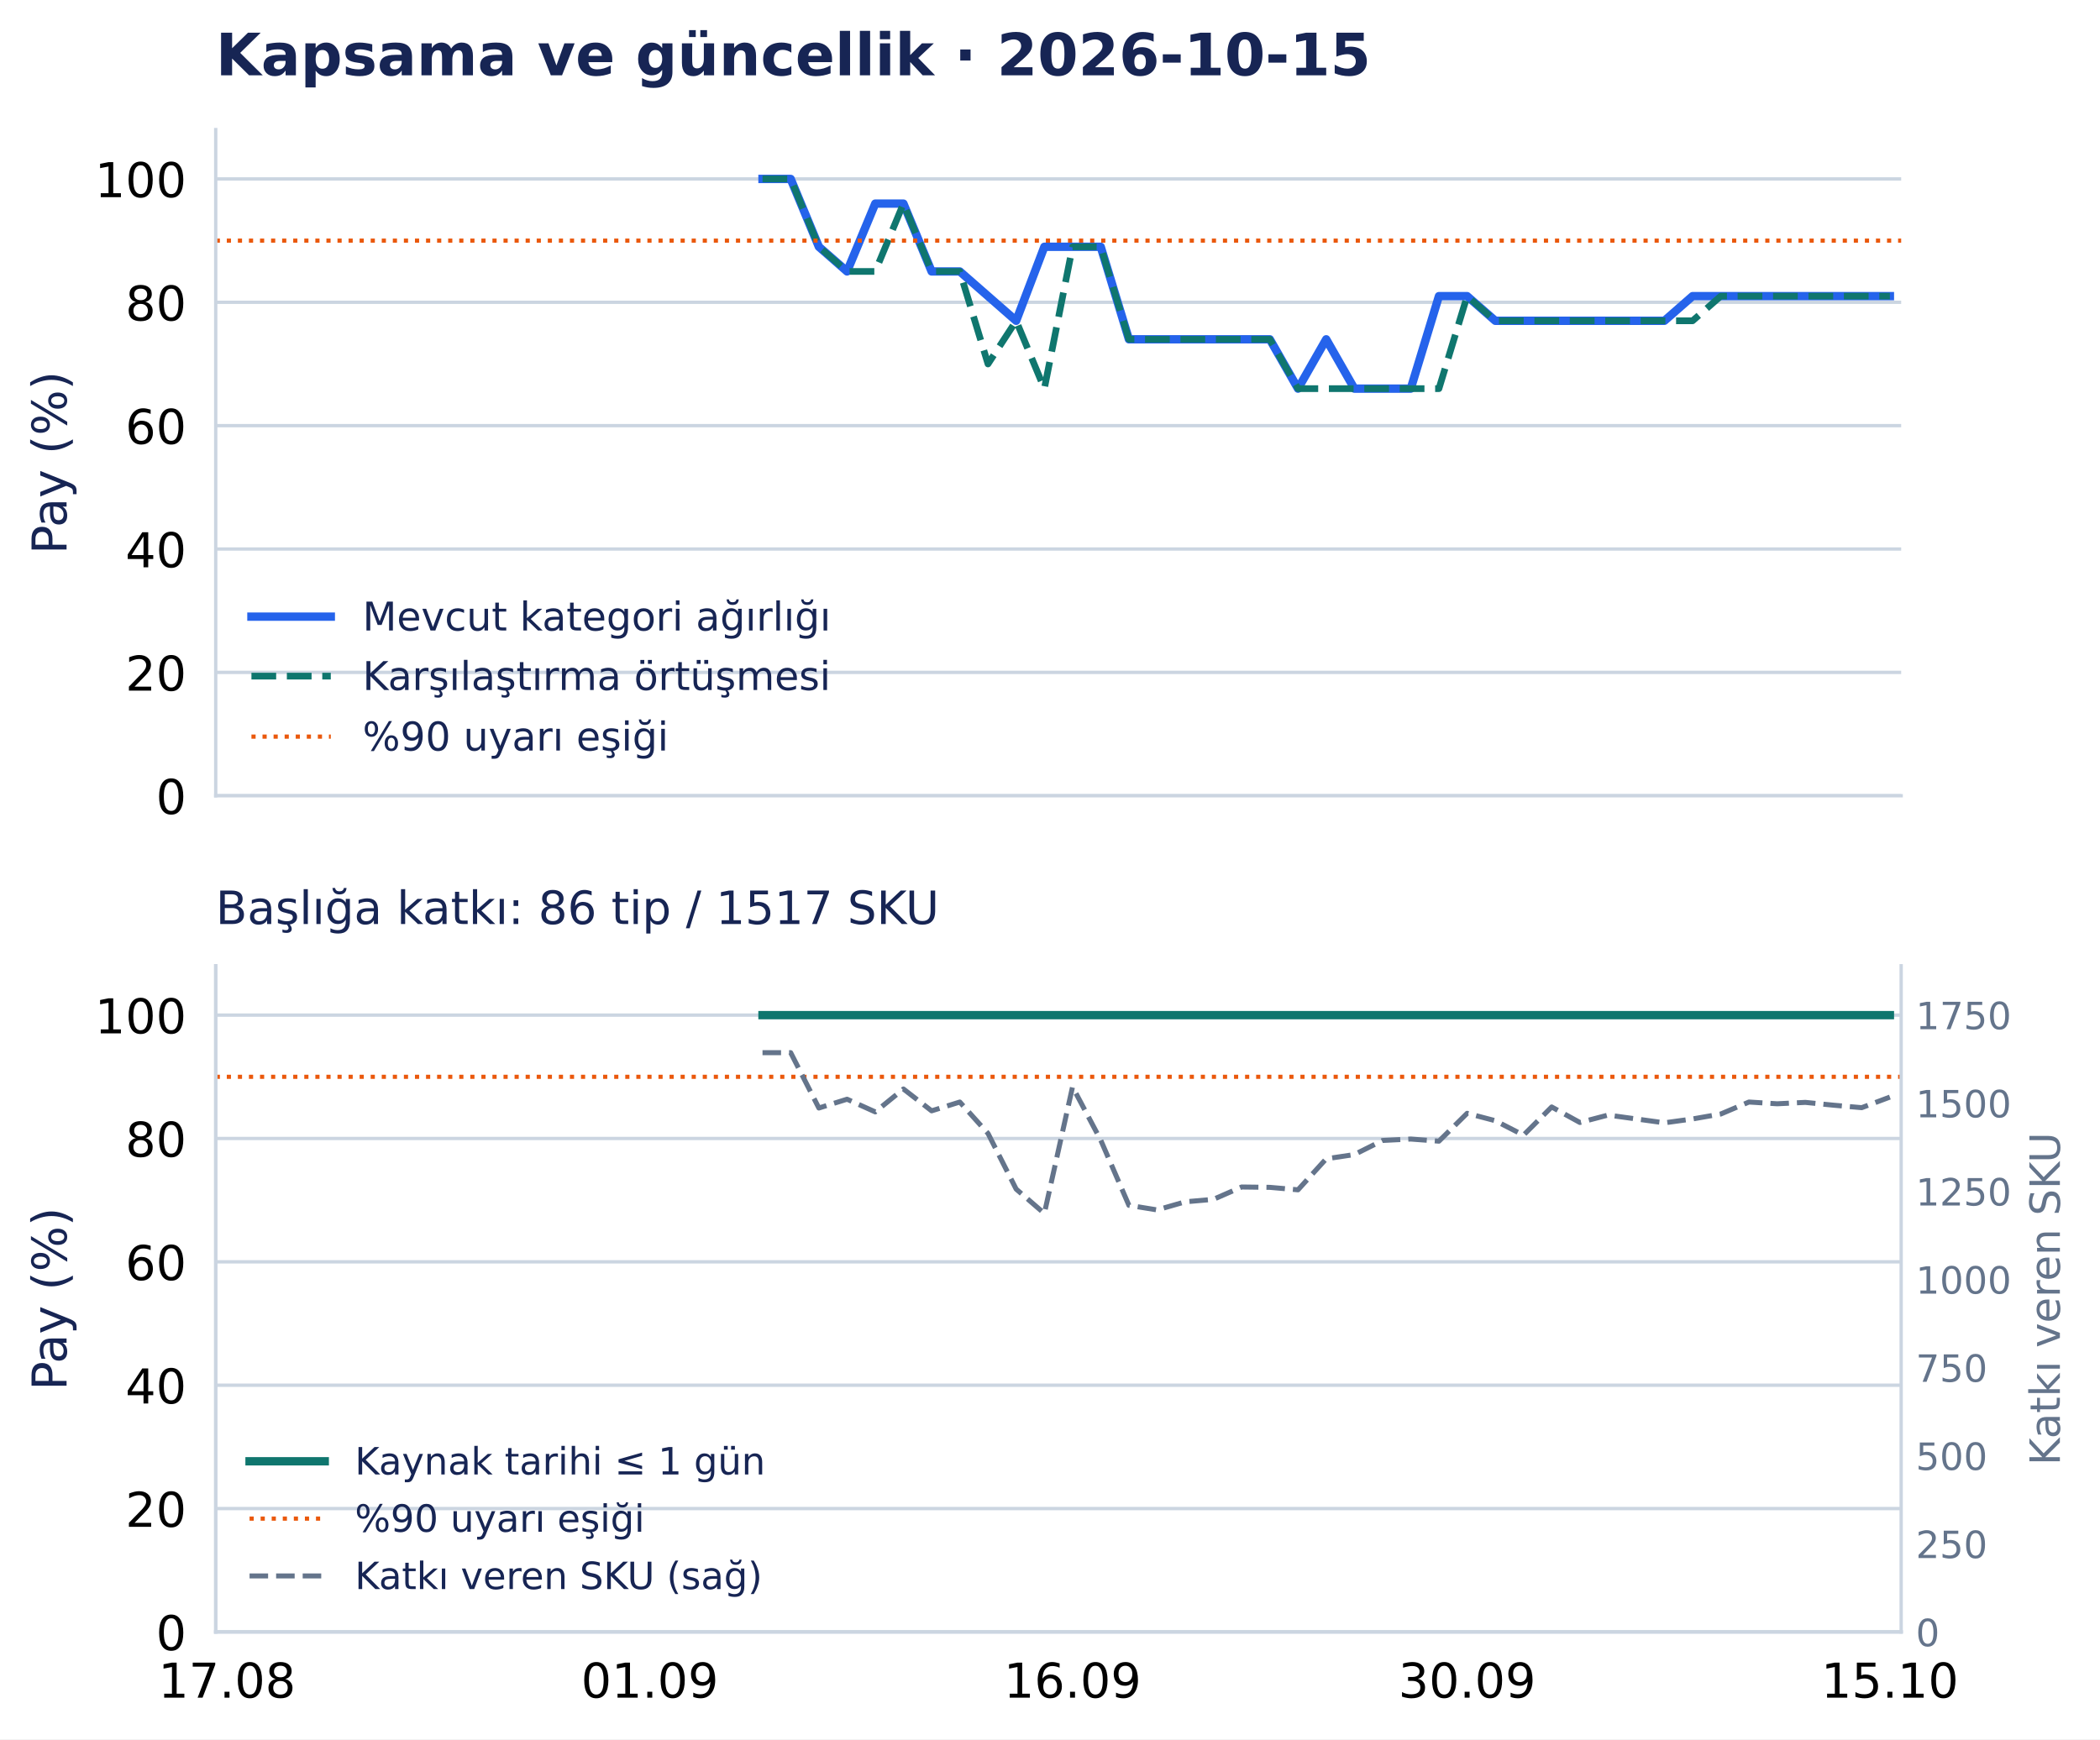
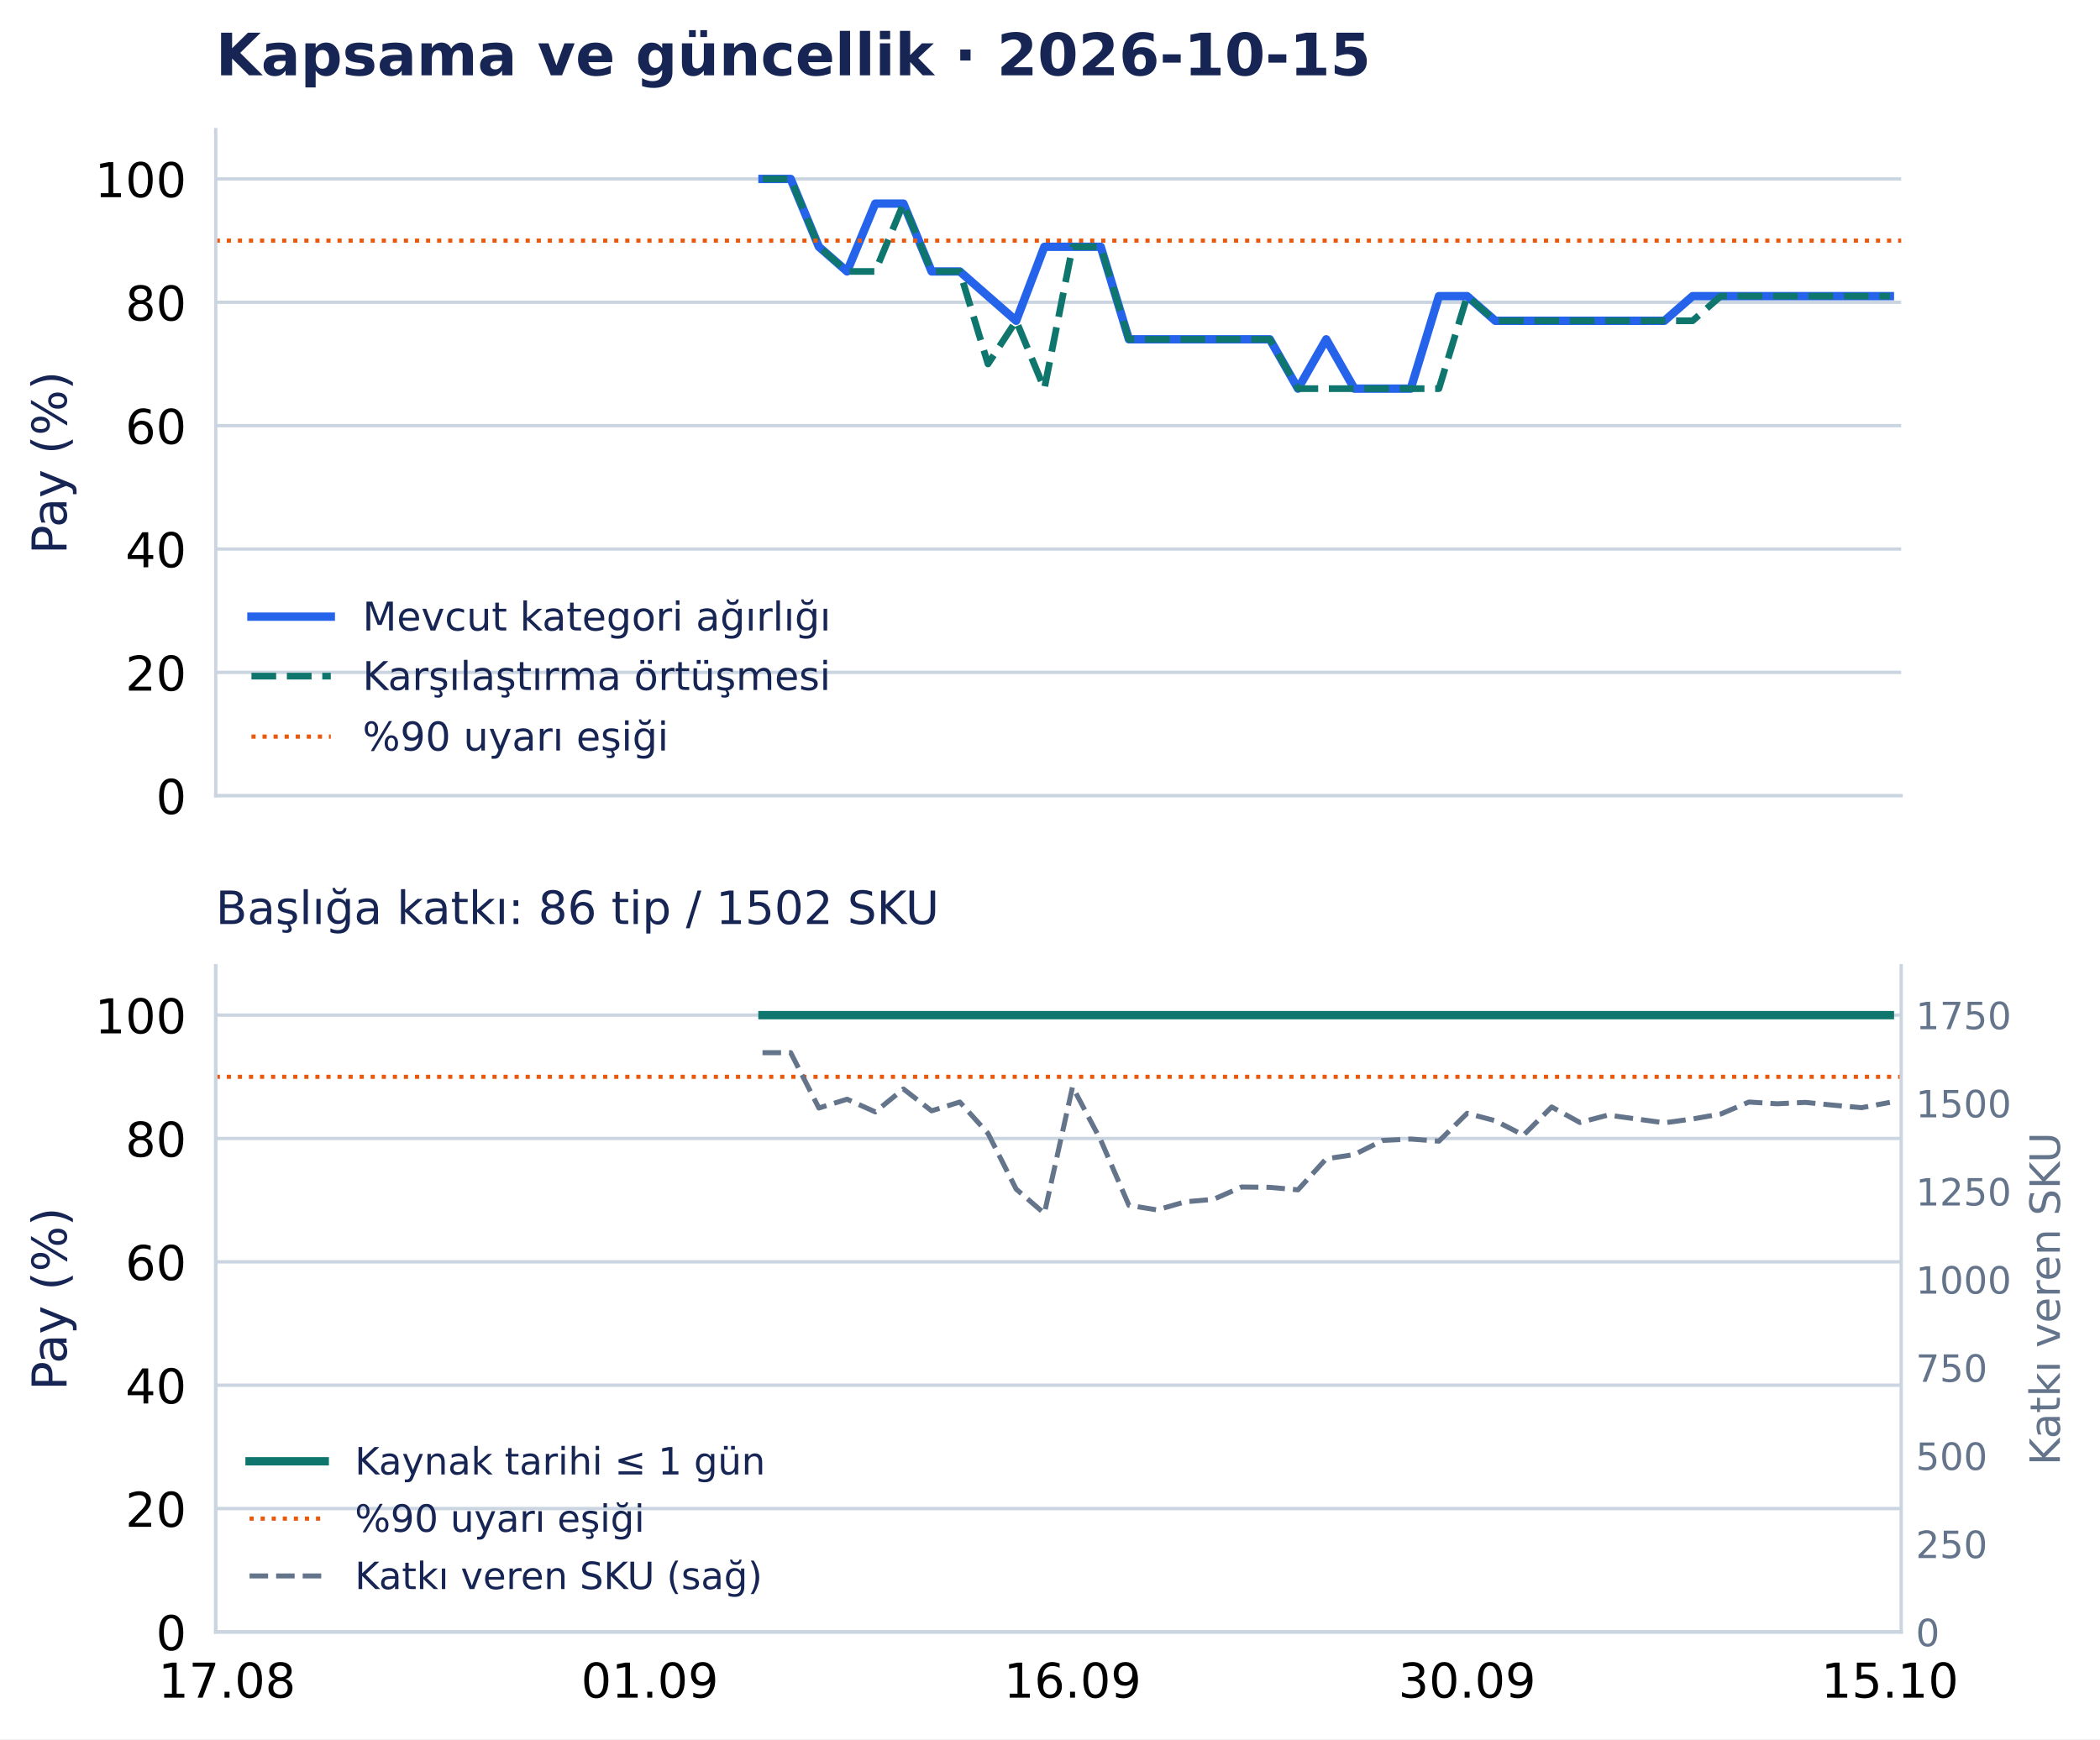
<svg xmlns="http://www.w3.org/2000/svg" width="502.794pt" height="416.535pt" viewBox="0 0 502.794 416.535" version="1.1">
  <defs>
    <style type="text/css">*{stroke-linejoin: round; stroke-linecap: butt}</style>
  </defs>
  <g id="figure_1">
    <g id="patch_1">
      <path d="M 0 416.535 L 502.794 416.535 L 502.794 0 L 0 0 z " style="fill: #ffffff" />
    </g>
    <g id="axes_1">
      <g id="patch_2">
        <path d="M 51.651 190.574 L 455.188 190.574 L 455.188 31.035 L 51.651 31.035 z " style="fill: #ffffff" />
      </g>
      <g id="matplotlib.axis_1">
        <g id="xtick_1">
          <g id="line2d_1" />
        </g>
        <g id="xtick_2">
          <g id="line2d_2" />
        </g>
        <g id="xtick_3">
          <g id="line2d_3" />
        </g>
        <g id="xtick_4">
          <g id="line2d_4" />
        </g>
        <g id="xtick_5">
          <g id="line2d_5" />
        </g>
      </g>
      <g id="matplotlib.axis_2">
        <g id="ytick_1">
          <g id="line2d_6">
            <path d="M 51.651 190.574 L 455.188 190.574 " clip-path="url(#p0e1365a26f)" style="fill: none; stroke: #cbd5e1; stroke-width: 0.8; stroke-linecap: square" />
          </g>
          <g id="line2d_7" />
          <g id="text_1">
            <text style="font-size: 11.5px; font-family: 'DejaVu Sans', 'Bitstream Vera Sans', 'Computer Modern Sans Serif', 'Lucida Grande', 'Verdana', 'Geneva', 'Lucid', 'Arial', 'Helvetica', 'Avant Garde', sans-serif; text-anchor: end" x="44.651" y="194.943" transform="rotate(-0 44.65062 194.9427)">0</text>
          </g>
        </g>
        <g id="ytick_2">
          <g id="line2d_8">
            <path d="M 51.651 161.03 L 455.188 161.03 " clip-path="url(#p0e1365a26f)" style="fill: none; stroke: #cbd5e1; stroke-width: 0.8; stroke-linecap: square" />
          </g>
          <g id="line2d_9" />
          <g id="text_2">
            <text style="font-size: 11.5px; font-family: 'DejaVu Sans', 'Bitstream Vera Sans', 'Computer Modern Sans Serif', 'Lucida Grande', 'Verdana', 'Geneva', 'Lucid', 'Arial', 'Helvetica', 'Avant Garde', sans-serif; text-anchor: end" x="44.651" y="165.398" transform="rotate(-0 44.65062 165.3983)">20</text>
          </g>
        </g>
        <g id="ytick_3">
          <g id="line2d_10">
            <path d="M 51.651 131.485 L 455.188 131.485 " clip-path="url(#p0e1365a26f)" style="fill: none; stroke: #cbd5e1; stroke-width: 0.8; stroke-linecap: square" />
          </g>
          <g id="line2d_11" />
          <g id="text_3">
            <text style="font-size: 11.5px; font-family: 'DejaVu Sans', 'Bitstream Vera Sans', 'Computer Modern Sans Serif', 'Lucida Grande', 'Verdana', 'Geneva', 'Lucid', 'Arial', 'Helvetica', 'Avant Garde', sans-serif; text-anchor: end" x="44.651" y="135.854" transform="rotate(-0 44.65062 135.854)">40</text>
          </g>
        </g>
        <g id="ytick_4">
          <g id="line2d_12">
            <path d="M 51.651 101.941 L 455.188 101.941 " clip-path="url(#p0e1365a26f)" style="fill: none; stroke: #cbd5e1; stroke-width: 0.8; stroke-linecap: square" />
          </g>
          <g id="line2d_13" />
          <g id="text_4">
            <text style="font-size: 11.5px; font-family: 'DejaVu Sans', 'Bitstream Vera Sans', 'Computer Modern Sans Serif', 'Lucida Grande', 'Verdana', 'Geneva', 'Lucid', 'Arial', 'Helvetica', 'Avant Garde', sans-serif; text-anchor: end" x="44.651" y="106.31" transform="rotate(-0 44.65062 106.3097)">60</text>
          </g>
        </g>
        <g id="ytick_5">
          <g id="line2d_14">
            <path d="M 51.651 72.397 L 455.188 72.397 " clip-path="url(#p0e1365a26f)" style="fill: none; stroke: #cbd5e1; stroke-width: 0.8; stroke-linecap: square" />
          </g>
          <g id="line2d_15" />
          <g id="text_5">
            <text style="font-size: 11.5px; font-family: 'DejaVu Sans', 'Bitstream Vera Sans', 'Computer Modern Sans Serif', 'Lucida Grande', 'Verdana', 'Geneva', 'Lucid', 'Arial', 'Helvetica', 'Avant Garde', sans-serif; text-anchor: end" x="44.651" y="76.765" transform="rotate(-0 44.65062 76.76539)">80</text>
          </g>
        </g>
        <g id="ytick_6">
          <g id="line2d_16">
            <path d="M 51.651 42.852 L 455.188 42.852 " clip-path="url(#p0e1365a26f)" style="fill: none; stroke: #cbd5e1; stroke-width: 0.8; stroke-linecap: square" />
          </g>
          <g id="line2d_17" />
          <g id="text_6">
            <text style="font-size: 11.5px; font-family: 'DejaVu Sans', 'Bitstream Vera Sans', 'Computer Modern Sans Serif', 'Lucida Grande', 'Verdana', 'Geneva', 'Lucid', 'Arial', 'Helvetica', 'Avant Garde', sans-serif; text-anchor: end" x="44.651" y="47.221" transform="rotate(-0 44.65062 47.22107)">100</text>
          </g>
        </g>
        <g id="text_7">
          <text style="font-size: 11.5px; font-family: 'DejaVu Sans', 'Bitstream Vera Sans', 'Computer Modern Sans Serif', 'Lucida Grande', 'Verdana', 'Geneva', 'Lucid', 'Arial', 'Helvetica', 'Avant Garde', sans-serif; text-anchor: middle; fill: #172554" x="15.937" y="110.804" transform="rotate(-90 15.93731 110.8044)">Pay (%)</text>
        </g>
      </g>
      <g id="line2d_18">
        <path d="M 182.564 42.852 L 189.312 42.852 L 196.06 59.102 L 202.809 65.011 L 209.557 48.761 L 216.305 48.761 L 223.053 65.011 L 229.801 65.011 L 236.549 70.92 L 243.297 76.828 L 250.045 59.102 L 256.794 59.102 L 263.542 59.102 L 270.29 81.26 L 277.038 81.26 L 283.786 81.26 L 290.534 81.26 L 297.282 81.26 L 304.03 81.26 L 310.778 93.078 L 317.527 81.26 L 324.275 93.078 L 331.023 93.078 L 337.771 93.078 L 344.519 70.92 L 351.267 70.92 L 358.015 76.828 L 364.763 76.828 L 371.512 76.828 L 378.26 76.828 L 385.008 76.828 L 391.756 76.828 L 398.504 76.828 L 405.252 70.92 L 412 70.92 L 418.748 70.92 L 425.497 70.92 L 432.245 70.92 L 438.993 70.92 L 445.741 70.92 L 452.489 70.92 " clip-path="url(#p0e1365a26f)" style="fill: none; stroke: #2563eb; stroke-width: 2; stroke-linecap: square" />
      </g>
      <g id="line2d_19">
        <path d="M 182.564 42.852 L 189.312 42.852 L 196.06 59.102 L 202.809 65.011 L 209.557 65.011 L 216.305 48.761 L 223.053 65.011 L 229.801 65.011 L 236.549 87.169 L 243.297 76.828 L 250.045 93.078 L 256.794 59.102 L 263.542 59.102 L 270.29 81.26 L 277.038 81.26 L 283.786 81.26 L 290.534 81.26 L 297.282 81.26 L 304.03 81.26 L 310.778 93.078 L 317.527 93.078 L 324.275 93.078 L 331.023 93.078 L 337.771 93.078 L 344.519 93.078 L 351.267 70.92 L 358.015 76.828 L 364.763 76.828 L 371.512 76.828 L 378.26 76.828 L 385.008 76.828 L 391.756 76.828 L 398.504 76.828 L 405.252 76.828 L 412 70.92 L 418.748 70.92 L 425.497 70.92 L 432.245 70.92 L 438.993 70.92 L 445.741 70.92 L 452.489 70.92 " clip-path="url(#p0e1365a26f)" style="fill: none; stroke-dasharray: 5.92,2.56; stroke-dashoffset: 0; stroke: #0f766e; stroke-width: 1.6" />
      </g>
      <g id="line2d_20">
        <path d="M 51.651 57.625 L 455.188 57.625 " clip-path="url(#p0e1365a26f)" style="fill: none; stroke-dasharray: 1,1.65; stroke-dashoffset: 0; stroke: #ea580c" />
      </g>
      <g id="patch_3">
        <path d="M 51.651 190.574 L 51.651 31.035 " style="fill: none; stroke: #cbd5e1; stroke-width: 0.8; stroke-linejoin: miter; stroke-linecap: square" />
      </g>
      <g id="patch_4">
        <path d="M 51.651 190.574 L 455.188 190.574 " style="fill: none; stroke: #cbd5e1; stroke-width: 0.8; stroke-linejoin: miter; stroke-linecap: square" />
      </g>
      <g id="text_8">
        <text style="font-weight: 700; font-size: 14px; font-family: 'DejaVu Sans', 'Bitstream Vera Sans', 'Computer Modern Sans Serif', 'Lucida Grande', 'Verdana', 'Geneva', 'Lucid', 'Arial', 'Helvetica', 'Avant Garde', sans-serif; text-anchor: start; fill: #172554" x="51.651" y="18.035" transform="rotate(-0 51.65062 18.03469)">Kapsama ve güncellik · 2026-10-15</text>
      </g>
      <g id="legend_1">
        <g id="line2d_21">
          <path d="M 60.201 147.675 L 69.701 147.675 L 79.201 147.675 " style="fill: none; stroke: #2563eb; stroke-width: 2; stroke-linecap: square" />
        </g>
        <g id="text_9">
          <text style="font-size: 9.5px; font-family: 'DejaVu Sans', 'Bitstream Vera Sans', 'Computer Modern Sans Serif', 'Lucida Grande', 'Verdana', 'Geneva', 'Lucid', 'Arial', 'Helvetica', 'Avant Garde', sans-serif; text-anchor: start; fill: #172554" x="86.801" y="151" transform="rotate(-0 86.80062 150.9998)">Mevcut kategori ağırlığı</text>
        </g>
        <g id="line2d_22">
          <path d="M 60.201 161.926 L 69.701 161.926 L 79.201 161.926 " style="fill: none; stroke-dasharray: 5.92,2.56; stroke-dashoffset: 0; stroke: #0f766e; stroke-width: 1.6" />
        </g>
        <g id="text_10">
          <text style="font-size: 9.5px; font-family: 'DejaVu Sans', 'Bitstream Vera Sans', 'Computer Modern Sans Serif', 'Lucida Grande', 'Verdana', 'Geneva', 'Lucid', 'Arial', 'Helvetica', 'Avant Garde', sans-serif; text-anchor: start; fill: #172554" x="86.801" y="165.251" transform="rotate(-0 86.80062 165.2506)">Karşılaştırma örtüşmesi</text>
        </g>
        <g id="line2d_23">
          <path d="M 60.201 176.417 L 69.701 176.417 L 79.201 176.417 " style="fill: none; stroke-dasharray: 1,1.65; stroke-dashoffset: 0; stroke: #ea580c" />
        </g>
        <g id="text_11">
          <text style="font-size: 9.5px; font-family: 'DejaVu Sans', 'Bitstream Vera Sans', 'Computer Modern Sans Serif', 'Lucida Grande', 'Verdana', 'Geneva', 'Lucid', 'Arial', 'Helvetica', 'Avant Garde', sans-serif; text-anchor: start; fill: #172554" x="86.801" y="179.742" transform="rotate(-0 86.80062 179.7418)">%90 uyarı eşiği</text>
        </g>
      </g>
    </g>
    <g id="axes_2">
      <g id="patch_5">
        <path d="M 51.651 390.835 L 455.188 390.835 L 455.188 231.295 L 51.651 231.295 z " style="fill: #ffffff" />
      </g>
      <g id="matplotlib.axis_3">
        <g id="xtick_6">
          <g id="line2d_24" />
          <g id="text_12">
            <text style="font-size: 11.5px; font-family: 'DejaVu Sans', 'Bitstream Vera Sans', 'Computer Modern Sans Serif', 'Lucida Grande', 'Verdana', 'Geneva', 'Lucid', 'Arial', 'Helvetica', 'Avant Garde', sans-serif; text-anchor: middle" x="54.35" y="406.572" transform="rotate(-0 54.34987 406.572)">17.08</text>
          </g>
        </g>
        <g id="xtick_7">
          <g id="line2d_25" />
          <g id="text_13">
            <text style="font-size: 11.5px; font-family: 'DejaVu Sans', 'Bitstream Vera Sans', 'Computer Modern Sans Serif', 'Lucida Grande', 'Verdana', 'Geneva', 'Lucid', 'Arial', 'Helvetica', 'Avant Garde', sans-serif; text-anchor: middle" x="155.572" y="406.572" transform="rotate(-0 155.5717 406.572)">01.09</text>
          </g>
        </g>
        <g id="xtick_8">
          <g id="line2d_26" />
          <g id="text_14">
            <text style="font-size: 11.5px; font-family: 'DejaVu Sans', 'Bitstream Vera Sans', 'Computer Modern Sans Serif', 'Lucida Grande', 'Verdana', 'Geneva', 'Lucid', 'Arial', 'Helvetica', 'Avant Garde', sans-serif; text-anchor: middle" x="256.794" y="406.572" transform="rotate(-0 256.7935 406.572)">16.09</text>
          </g>
        </g>
        <g id="xtick_9">
          <g id="line2d_27" />
          <g id="text_15">
            <text style="font-size: 11.5px; font-family: 'DejaVu Sans', 'Bitstream Vera Sans', 'Computer Modern Sans Serif', 'Lucida Grande', 'Verdana', 'Geneva', 'Lucid', 'Arial', 'Helvetica', 'Avant Garde', sans-serif; text-anchor: middle" x="351.267" y="406.572" transform="rotate(-0 351.2672 406.572)">30.09</text>
          </g>
        </g>
        <g id="xtick_10">
          <g id="line2d_28" />
          <g id="text_16">
            <text style="font-size: 11.5px; font-family: 'DejaVu Sans', 'Bitstream Vera Sans', 'Computer Modern Sans Serif', 'Lucida Grande', 'Verdana', 'Geneva', 'Lucid', 'Arial', 'Helvetica', 'Avant Garde', sans-serif; text-anchor: middle" x="452.489" y="406.572" transform="rotate(-0 452.489 406.572)">15.10</text>
          </g>
        </g>
      </g>
      <g id="matplotlib.axis_4">
        <g id="ytick_7">
          <g id="line2d_29">
            <path d="M 51.651 390.835 L 455.188 390.835 " clip-path="url(#pd502d77126)" style="fill: none; stroke: #cbd5e1; stroke-width: 0.8; stroke-linecap: square" />
          </g>
          <g id="line2d_30" />
          <g id="text_17">
            <text style="font-size: 11.5px; font-family: 'DejaVu Sans', 'Bitstream Vera Sans', 'Computer Modern Sans Serif', 'Lucida Grande', 'Verdana', 'Geneva', 'Lucid', 'Arial', 'Helvetica', 'Avant Garde', sans-serif; text-anchor: end" x="44.651" y="395.203" transform="rotate(-0 44.65062 395.2033)">0</text>
          </g>
        </g>
        <g id="ytick_8">
          <g id="line2d_31">
            <path d="M 51.651 361.29 L 455.188 361.29 " clip-path="url(#pd502d77126)" style="fill: none; stroke: #cbd5e1; stroke-width: 0.8; stroke-linecap: square" />
          </g>
          <g id="line2d_32" />
          <g id="text_18">
            <text style="font-size: 11.5px; font-family: 'DejaVu Sans', 'Bitstream Vera Sans', 'Computer Modern Sans Serif', 'Lucida Grande', 'Verdana', 'Geneva', 'Lucid', 'Arial', 'Helvetica', 'Avant Garde', sans-serif; text-anchor: end" x="44.651" y="365.659" transform="rotate(-0 44.65062 365.659)">20</text>
          </g>
        </g>
        <g id="ytick_9">
          <g id="line2d_33">
            <path d="M 51.651 331.746 L 455.188 331.746 " clip-path="url(#pd502d77126)" style="fill: none; stroke: #cbd5e1; stroke-width: 0.8; stroke-linecap: square" />
          </g>
          <g id="line2d_34" />
          <g id="text_19">
            <text style="font-size: 11.5px; font-family: 'DejaVu Sans', 'Bitstream Vera Sans', 'Computer Modern Sans Serif', 'Lucida Grande', 'Verdana', 'Geneva', 'Lucid', 'Arial', 'Helvetica', 'Avant Garde', sans-serif; text-anchor: end" x="44.651" y="336.115" transform="rotate(-0 44.65062 336.1147)">40</text>
          </g>
        </g>
        <g id="ytick_10">
          <g id="line2d_35">
            <path d="M 51.651 302.202 L 455.188 302.202 " clip-path="url(#pd502d77126)" style="fill: none; stroke: #cbd5e1; stroke-width: 0.8; stroke-linecap: square" />
          </g>
          <g id="line2d_36" />
          <g id="text_20">
            <text style="font-size: 11.5px; font-family: 'DejaVu Sans', 'Bitstream Vera Sans', 'Computer Modern Sans Serif', 'Lucida Grande', 'Verdana', 'Geneva', 'Lucid', 'Arial', 'Helvetica', 'Avant Garde', sans-serif; text-anchor: end" x="44.651" y="306.57" transform="rotate(-0 44.65062 306.5704)">60</text>
          </g>
        </g>
        <g id="ytick_11">
          <g id="line2d_37">
            <path d="M 51.651 272.657 L 455.188 272.657 " clip-path="url(#pd502d77126)" style="fill: none; stroke: #cbd5e1; stroke-width: 0.8; stroke-linecap: square" />
          </g>
          <g id="line2d_38" />
          <g id="text_21">
            <text style="font-size: 11.5px; font-family: 'DejaVu Sans', 'Bitstream Vera Sans', 'Computer Modern Sans Serif', 'Lucida Grande', 'Verdana', 'Geneva', 'Lucid', 'Arial', 'Helvetica', 'Avant Garde', sans-serif; text-anchor: end" x="44.651" y="277.026" transform="rotate(-0 44.65062 277.0261)">80</text>
          </g>
        </g>
        <g id="ytick_12">
          <g id="line2d_39">
            <path d="M 51.651 243.113 L 455.188 243.113 " clip-path="url(#pd502d77126)" style="fill: none; stroke: #cbd5e1; stroke-width: 0.8; stroke-linecap: square" />
          </g>
          <g id="line2d_40" />
          <g id="text_22">
            <text style="font-size: 11.5px; font-family: 'DejaVu Sans', 'Bitstream Vera Sans', 'Computer Modern Sans Serif', 'Lucida Grande', 'Verdana', 'Geneva', 'Lucid', 'Arial', 'Helvetica', 'Avant Garde', sans-serif; text-anchor: end" x="44.651" y="247.482" transform="rotate(-0 44.65062 247.4817)">100</text>
          </g>
        </g>
        <g id="text_23">
          <text style="font-size: 11.5px; font-family: 'DejaVu Sans', 'Bitstream Vera Sans', 'Computer Modern Sans Serif', 'Lucida Grande', 'Verdana', 'Geneva', 'Lucid', 'Arial', 'Helvetica', 'Avant Garde', sans-serif; text-anchor: middle; fill: #172554" x="15.937" y="311.065" transform="rotate(-90 15.93731 311.065)">Pay (%)</text>
        </g>
      </g>
      <g id="line2d_41">
        <path d="M 182.564 243.113 L 189.312 243.113 L 196.06 243.113 L 202.809 243.113 L 209.557 243.113 L 216.305 243.113 L 223.053 243.113 L 229.801 243.113 L 236.549 243.113 L 243.297 243.113 L 250.045 243.113 L 256.794 243.113 L 263.542 243.113 L 270.29 243.113 L 277.038 243.113 L 283.786 243.113 L 290.534 243.113 L 297.282 243.113 L 304.03 243.113 L 310.778 243.113 L 317.527 243.113 L 324.275 243.113 L 331.023 243.113 L 337.771 243.113 L 344.519 243.113 L 351.267 243.113 L 358.015 243.113 L 364.763 243.113 L 371.512 243.113 L 378.26 243.113 L 385.008 243.113 L 391.756 243.113 L 398.504 243.113 L 405.252 243.113 L 412 243.113 L 418.748 243.113 L 425.497 243.113 L 432.245 243.113 L 438.993 243.113 L 445.741 243.113 L 452.489 243.113 " clip-path="url(#pd502d77126)" style="fill: none; stroke: #0f766e; stroke-width: 2; stroke-linecap: square" />
      </g>
      <g id="line2d_42">
        <path d="M 51.651 257.885 L 455.188 257.885 " clip-path="url(#pd502d77126)" style="fill: none; stroke-dasharray: 1,1.65; stroke-dashoffset: 0; stroke: #ea580c" />
      </g>
      <g id="patch_6">
        <path d="M 51.651 390.835 L 51.651 231.295 " style="fill: none; stroke: #cbd5e1; stroke-width: 0.8; stroke-linejoin: miter; stroke-linecap: square" />
      </g>
      <g id="patch_7">
        <path d="M 51.651 390.835 L 455.188 390.835 " style="fill: none; stroke: #cbd5e1; stroke-width: 0.8; stroke-linejoin: miter; stroke-linecap: square" />
      </g>
      <g id="text_24">
-         <text style="font-size: 11px; font-family: 'DejaVu Sans', 'Bitstream Vera Sans', 'Computer Modern Sans Serif', 'Lucida Grande', 'Verdana', 'Geneva', 'Lucid', 'Arial', 'Helvetica', 'Avant Garde', sans-serif; text-anchor: start; fill: #172554" x="51.651" y="221.295" transform="rotate(-0 51.65062 221.2954)">Başlığa katkı: 86 tip / 1517 SKU</text>
+         <text style="font-size: 11px; font-family: 'DejaVu Sans', 'Bitstream Vera Sans', 'Computer Modern Sans Serif', 'Lucida Grande', 'Verdana', 'Geneva', 'Lucid', 'Arial', 'Helvetica', 'Avant Garde', sans-serif; text-anchor: start; fill: #172554" x="51.651" y="221.295" transform="rotate(-0 51.65062 221.2954)">Başlığa katkı: 86 tip / 1502 SKU</text>
      </g>
      <g id="legend_2">
        <g id="line2d_43">
          <path d="M 59.751 349.966 L 68.751 349.966 L 77.751 349.966 " style="fill: none; stroke: #0f766e; stroke-width: 2; stroke-linecap: square" />
        </g>
        <g id="text_25">
          <text style="font-size: 9px; font-family: 'DejaVu Sans', 'Bitstream Vera Sans', 'Computer Modern Sans Serif', 'Lucida Grande', 'Verdana', 'Geneva', 'Lucid', 'Arial', 'Helvetica', 'Avant Garde', sans-serif; text-anchor: start; fill: #172554" x="84.951" y="353.116" transform="rotate(-0 84.95063 353.1155)">Kaynak tarihi ≤ 1 gün</text>
        </g>
        <g id="line2d_44">
          <path d="M 59.751 363.694 L 68.751 363.694 L 77.751 363.694 " style="fill: none; stroke-dasharray: 1,1.65; stroke-dashoffset: 0; stroke: #ea580c" />
        </g>
        <g id="text_26">
          <text style="font-size: 9px; font-family: 'DejaVu Sans', 'Bitstream Vera Sans', 'Computer Modern Sans Serif', 'Lucida Grande', 'Verdana', 'Geneva', 'Lucid', 'Arial', 'Helvetica', 'Avant Garde', sans-serif; text-anchor: start; fill: #172554" x="84.951" y="366.844" transform="rotate(-0 84.95063 366.8441)">%90 uyarı eşiği</text>
        </g>
        <g id="line2d_45">
          <path d="M 59.751 377.423 L 68.751 377.423 L 77.751 377.423 " style="fill: none; stroke-dasharray: 4.44,1.92; stroke-dashoffset: 0; stroke: #64748b; stroke-width: 1.2" />
        </g>
        <g id="text_27">
          <text style="font-size: 9px; font-family: 'DejaVu Sans', 'Bitstream Vera Sans', 'Computer Modern Sans Serif', 'Lucida Grande', 'Verdana', 'Geneva', 'Lucid', 'Arial', 'Helvetica', 'Avant Garde', sans-serif; text-anchor: start; fill: #172554" x="84.951" y="380.573" transform="rotate(-0 84.95063 380.5726)">Katkı veren SKU (sağ)</text>
        </g>
      </g>
    </g>
    <g id="axes_3">
      <g id="matplotlib.axis_5">
        <g id="ytick_13">
          <g id="line2d_46" />
          <g id="text_28">
            <text style="font-size: 9px; font-family: 'DejaVu Sans', 'Bitstream Vera Sans', 'Computer Modern Sans Serif', 'Lucida Grande', 'Verdana', 'Geneva', 'Lucid', 'Arial', 'Helvetica', 'Avant Garde', sans-serif; text-anchor: start; fill: #64748b" x="458.688" y="394.254" transform="rotate(-0 458.6883 394.2536)">0</text>
          </g>
        </g>
        <g id="ytick_14">
          <g id="line2d_47" />
          <g id="text_29">
            <text style="font-size: 9px; font-family: 'DejaVu Sans', 'Bitstream Vera Sans', 'Computer Modern Sans Serif', 'Lucida Grande', 'Verdana', 'Geneva', 'Lucid', 'Arial', 'Helvetica', 'Avant Garde', sans-serif; text-anchor: start; fill: #64748b" x="458.688" y="373.144" transform="rotate(-0 458.6883 373.1444)">250</text>
          </g>
        </g>
        <g id="ytick_15">
          <g id="line2d_48" />
          <g id="text_30">
            <text style="font-size: 9px; font-family: 'DejaVu Sans', 'Bitstream Vera Sans', 'Computer Modern Sans Serif', 'Lucida Grande', 'Verdana', 'Geneva', 'Lucid', 'Arial', 'Helvetica', 'Avant Garde', sans-serif; text-anchor: start; fill: #64748b" x="458.688" y="352.035" transform="rotate(-0 458.6883 352.0352)">500</text>
          </g>
        </g>
        <g id="ytick_16">
          <g id="line2d_49" />
          <g id="text_31">
            <text style="font-size: 9px; font-family: 'DejaVu Sans', 'Bitstream Vera Sans', 'Computer Modern Sans Serif', 'Lucida Grande', 'Verdana', 'Geneva', 'Lucid', 'Arial', 'Helvetica', 'Avant Garde', sans-serif; text-anchor: start; fill: #64748b" x="458.688" y="330.926" transform="rotate(-0 458.6883 330.9259)">750</text>
          </g>
        </g>
        <g id="ytick_17">
          <g id="line2d_50" />
          <g id="text_32">
            <text style="font-size: 9px; font-family: 'DejaVu Sans', 'Bitstream Vera Sans', 'Computer Modern Sans Serif', 'Lucida Grande', 'Verdana', 'Geneva', 'Lucid', 'Arial', 'Helvetica', 'Avant Garde', sans-serif; text-anchor: start; fill: #64748b" x="458.688" y="309.817" transform="rotate(-0 458.6883 309.8167)">1000</text>
          </g>
        </g>
        <g id="ytick_18">
          <g id="line2d_51" />
          <g id="text_33">
            <text style="font-size: 9px; font-family: 'DejaVu Sans', 'Bitstream Vera Sans', 'Computer Modern Sans Serif', 'Lucida Grande', 'Verdana', 'Geneva', 'Lucid', 'Arial', 'Helvetica', 'Avant Garde', sans-serif; text-anchor: start; fill: #64748b" x="458.688" y="288.707" transform="rotate(-0 458.6883 288.7075)">1250</text>
          </g>
        </g>
        <g id="ytick_19">
          <g id="line2d_52" />
          <g id="text_34">
            <text style="font-size: 9px; font-family: 'DejaVu Sans', 'Bitstream Vera Sans', 'Computer Modern Sans Serif', 'Lucida Grande', 'Verdana', 'Geneva', 'Lucid', 'Arial', 'Helvetica', 'Avant Garde', sans-serif; text-anchor: start; fill: #64748b" x="458.688" y="267.598" transform="rotate(-0 458.6883 267.5983)">1500</text>
          </g>
        </g>
        <g id="ytick_20">
          <g id="line2d_53" />
          <g id="text_35">
            <text style="font-size: 9px; font-family: 'DejaVu Sans', 'Bitstream Vera Sans', 'Computer Modern Sans Serif', 'Lucida Grande', 'Verdana', 'Geneva', 'Lucid', 'Arial', 'Helvetica', 'Avant Garde', sans-serif; text-anchor: start; fill: #64748b" x="458.688" y="246.489" transform="rotate(-0 458.6883 246.489)">1750</text>
          </g>
        </g>
        <g id="text_36">
          <text style="font-size: 10px; font-family: 'DejaVu Sans', 'Bitstream Vera Sans', 'Computer Modern Sans Serif', 'Lucida Grande', 'Verdana', 'Geneva', 'Lucid', 'Arial', 'Helvetica', 'Avant Garde', sans-serif; text-anchor: middle; fill: #64748b" x="493.192" y="311.065" transform="rotate(-90 493.1917 311.065)">Katkı veren SKU</text>
        </g>
      </g>
      <g id="line2d_54">
-         <path d="M 182.564 252.105 L 189.312 252.105 L 196.06 265.361 L 202.809 263.251 L 209.557 266.29 L 216.305 260.802 L 223.053 266.037 L 229.801 263.926 L 236.549 271.441 L 243.297 284.782 L 250.045 290.608 L 256.794 260.295 L 263.542 273.045 L 270.29 288.666 L 277.038 289.764 L 283.786 287.822 L 290.534 287.231 L 297.282 284.275 L 304.03 284.36 L 310.778 284.951 L 317.527 277.52 L 324.275 276.507 L 331.023 273.13 L 337.771 272.792 L 344.519 273.299 L 351.267 266.628 L 358.015 268.401 L 364.763 271.863 L 371.512 265.108 L 378.26 268.823 L 385.008 267.05 L 391.756 267.979 L 398.504 268.908 L 405.252 267.979 L 412 266.797 L 418.748 263.926 L 425.497 264.348 L 432.245 264.01 L 438.993 264.686 L 445.741 265.277 L 452.489 262.744 " clip-path="url(#pd502d77126)" style="fill: none; stroke-dasharray: 4.44,1.92; stroke-dashoffset: 0; stroke: #64748b; stroke-width: 1.2" />
+         <path d="M 182.564 252.105 L 189.312 252.105 L 196.06 265.361 L 202.809 263.251 L 209.557 266.29 L 216.305 260.802 L 223.053 266.037 L 229.801 263.926 L 236.549 271.441 L 243.297 284.782 L 250.045 290.608 L 256.794 260.295 L 263.542 273.045 L 270.29 288.666 L 277.038 289.764 L 283.786 287.822 L 290.534 287.231 L 297.282 284.275 L 304.03 284.36 L 310.778 284.951 L 317.527 277.52 L 324.275 276.507 L 331.023 273.13 L 337.771 272.792 L 344.519 273.299 L 351.267 266.628 L 358.015 268.401 L 364.763 271.863 L 371.512 265.108 L 378.26 268.823 L 385.008 267.05 L 391.756 267.979 L 398.504 268.908 L 405.252 267.979 L 412 266.797 L 418.748 263.926 L 425.497 264.348 L 432.245 264.01 L 438.993 264.686 L 445.741 265.277 L 452.489 264.01 " clip-path="url(#pd502d77126)" style="fill: none; stroke-dasharray: 4.44,1.92; stroke-dashoffset: 0; stroke: #64748b; stroke-width: 1.2" />
      </g>
      <g id="patch_8">
        <path d="M 51.651 390.835 L 51.651 231.295 " style="fill: none; stroke: #cbd5e1; stroke-width: 0.8; stroke-linejoin: miter; stroke-linecap: square" />
      </g>
      <g id="patch_9">
        <path d="M 455.188 390.835 L 455.188 231.295 " style="fill: none; stroke: #cbd5e1; stroke-width: 0.8; stroke-linejoin: miter; stroke-linecap: square" />
      </g>
      <g id="patch_10">
        <path d="M 51.651 390.835 L 455.188 390.835 " style="fill: none; stroke: #cbd5e1; stroke-width: 0.8; stroke-linejoin: miter; stroke-linecap: square" />
      </g>
    </g>
  </g>
  <defs>
    <clipPath id="p0e1365a26f">
      <rect x="51.651" y="31.035" width="403.538" height="159.539" />
    </clipPath>
    <clipPath id="pd502d77126">
      <rect x="51.651" y="231.295" width="403.538" height="159.539" />
    </clipPath>
  </defs>
</svg>
